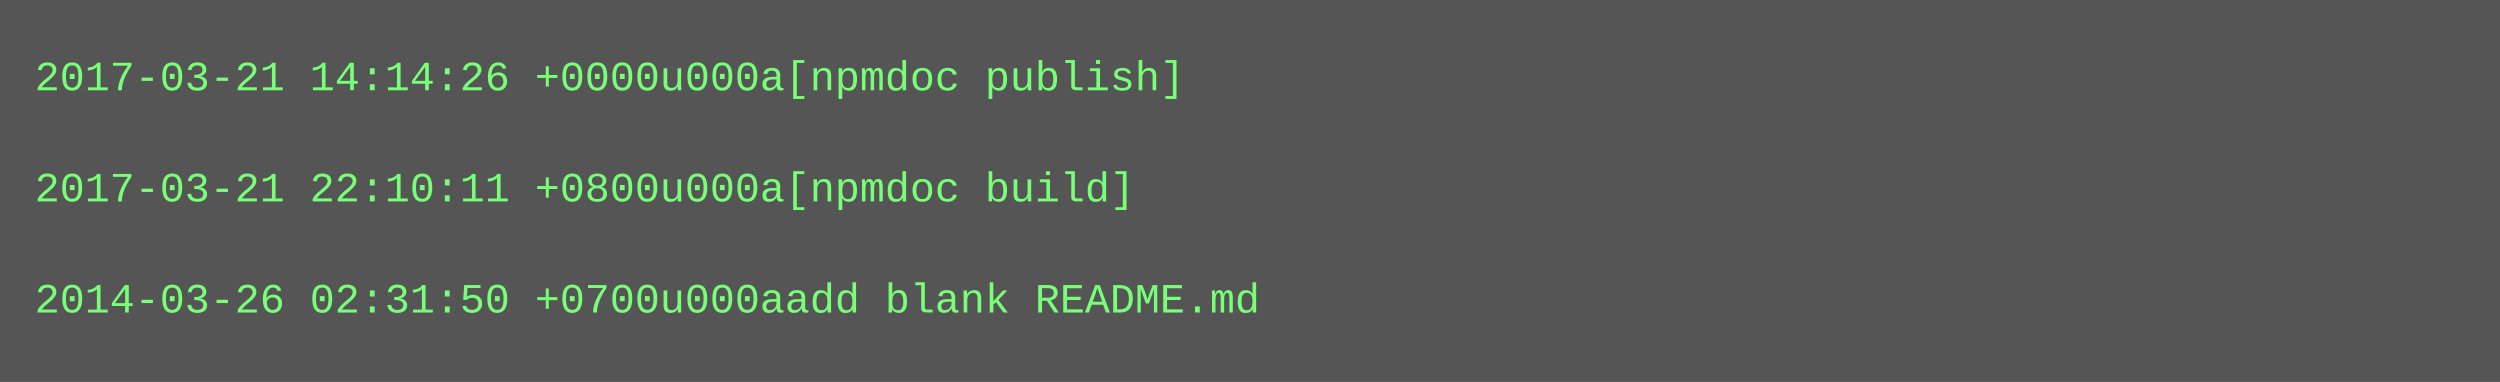
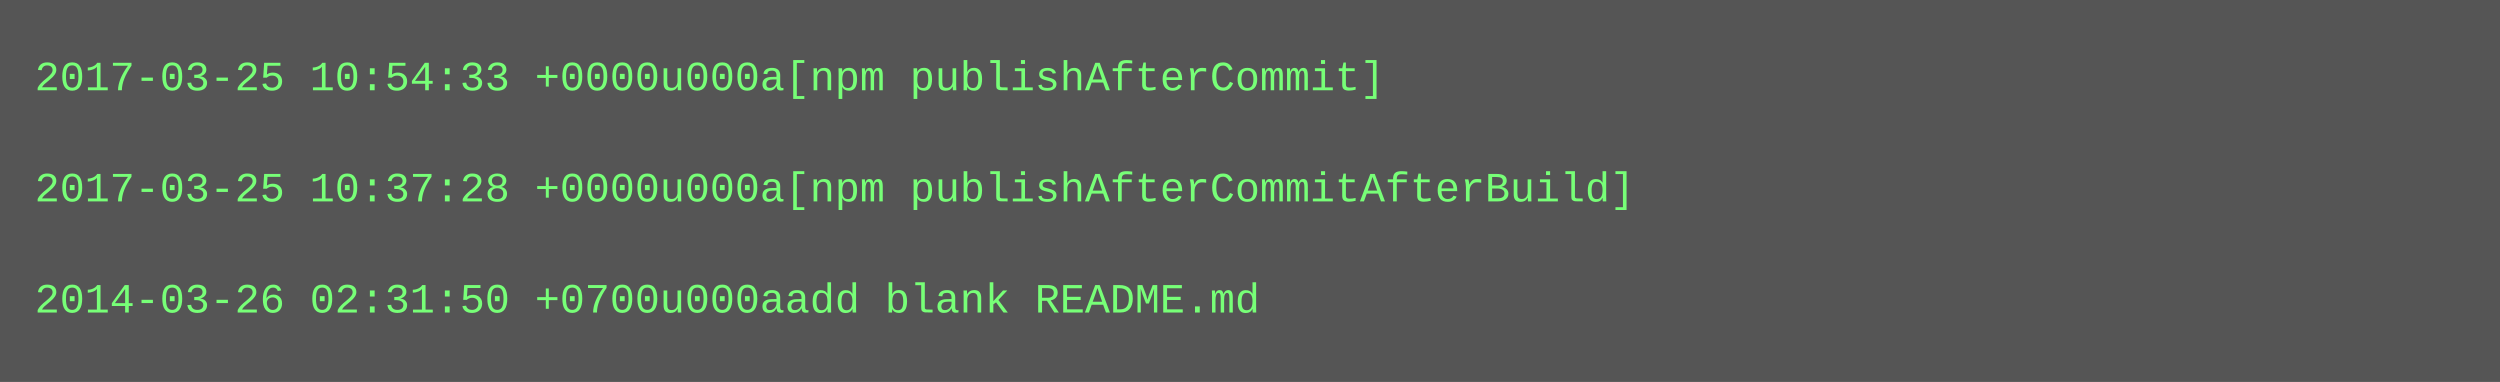
<svg xmlns="http://www.w3.org/2000/svg" height="110" width="720">
  <rect height="110" fill="#555" width="720" />
  <text fill="#7f7" font-family="Courier New" font-size="12" xml:space="preserve">
-     <tspan x="10" y="26">2017-03-21 14:14:26 +0000u000a[npmdoc publish]</tspan>
+     <tspan x="10" y="26">2017-03-25 10:54:33 +0000u000a[npm publishAfterCommit]</tspan>
    <tspan x="10" y="42" />
-     <tspan x="10" y="58">2017-03-21 22:10:11 +0800u000a[npmdoc build]</tspan>
+     <tspan x="10" y="58">2017-03-25 10:37:28 +0000u000a[npm publishAfterCommitAfterBuild]</tspan>
    <tspan x="10" y="74" />
    <tspan x="10" y="90">2014-03-26 02:31:50 +0700u000aadd blank README.md</tspan>
  </text>
</svg>
